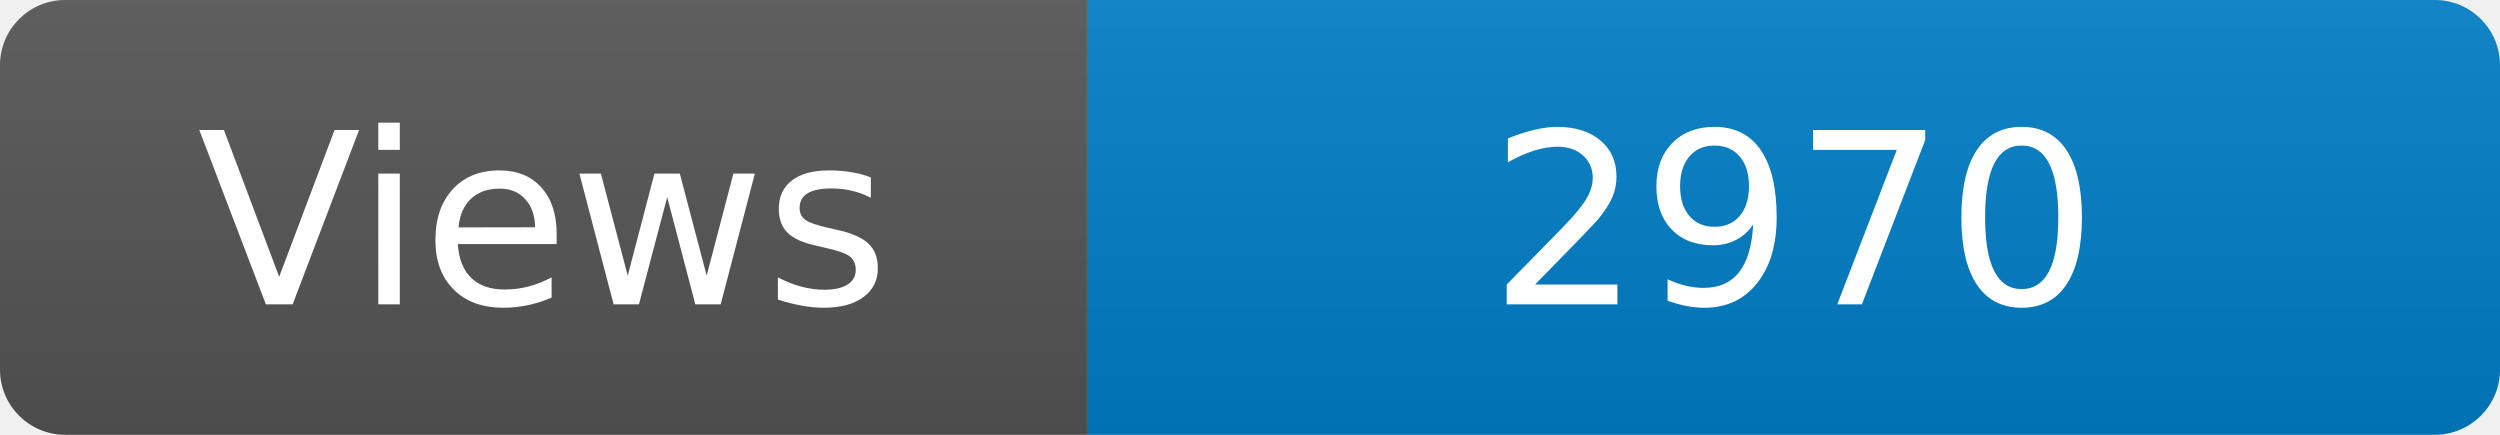
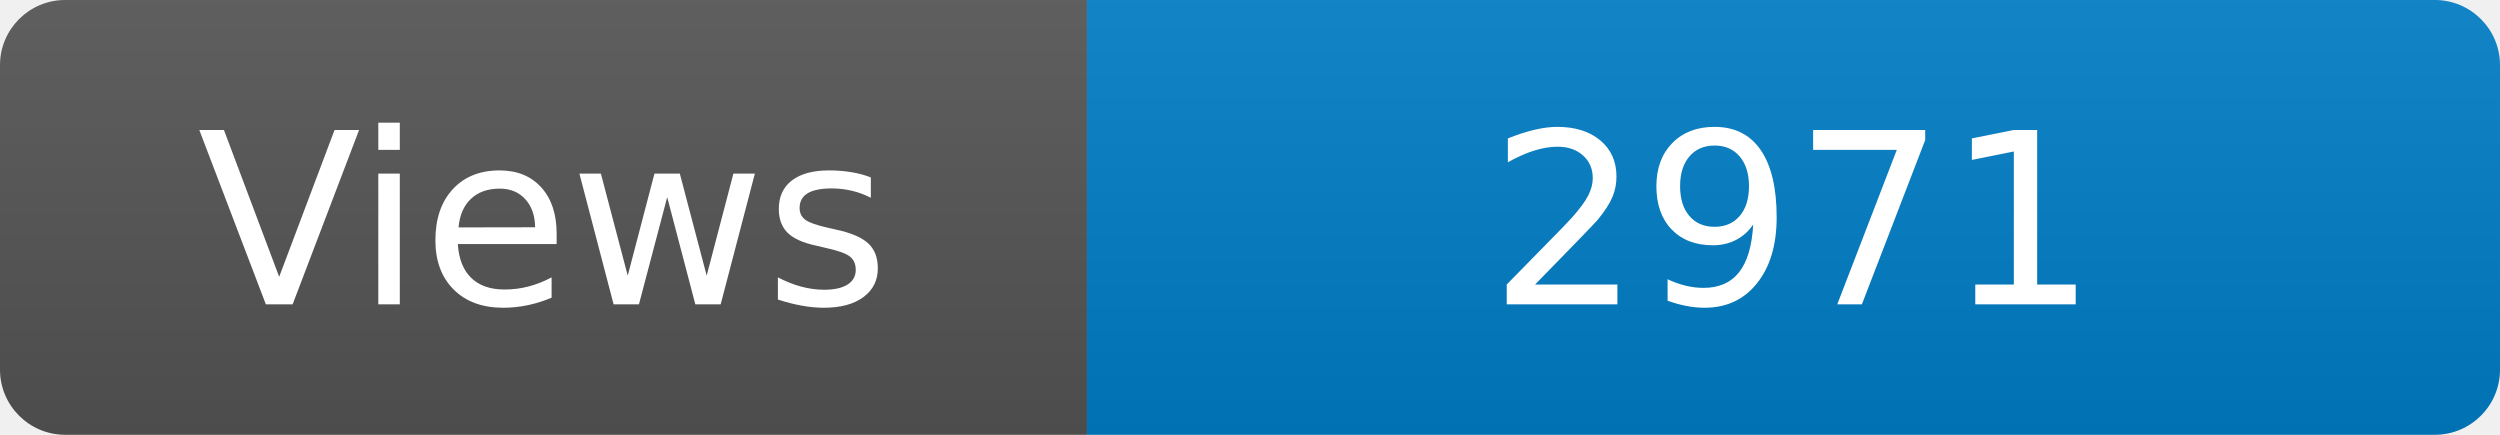
<svg xmlns="http://www.w3.org/2000/svg" width="115" height="20" role="img" aria-label="Maintained?: yes">
  <linearGradient id="s" x2="0" y2="100%">
    <stop offset="0" stop-color="#bbb" stop-opacity=".1" />
    <stop offset="1" stop-opacity=".1" />
  </linearGradient>
  <clipPath id="r">
    <rect width="115" height="20" rx="3" fill="#fff" />
  </clipPath>
  <g clip-path="url(#r)">
    <rect width="50" height="20" fill="#555" />
    <rect x="50" width="160" height="20" fill="#007ec6" />
    <rect width="115" height="20" fill="url(#s)" />
  </g>
  <g fill="#fff" text-anchor="middle" font-family="Verdana,Geneva,DejaVu Sans,sans-serif" font-size="110">
    <text x="250" y="140" transform="scale(.1)" fill="#fff">Views</text>
-     <text x="825" y="140" transform="scale(.1)" fill="#fff">2970</text>
+     <text x="825" y="140" transform="scale(.1)" fill="#fff">2971</text>
  </g>
</svg>
